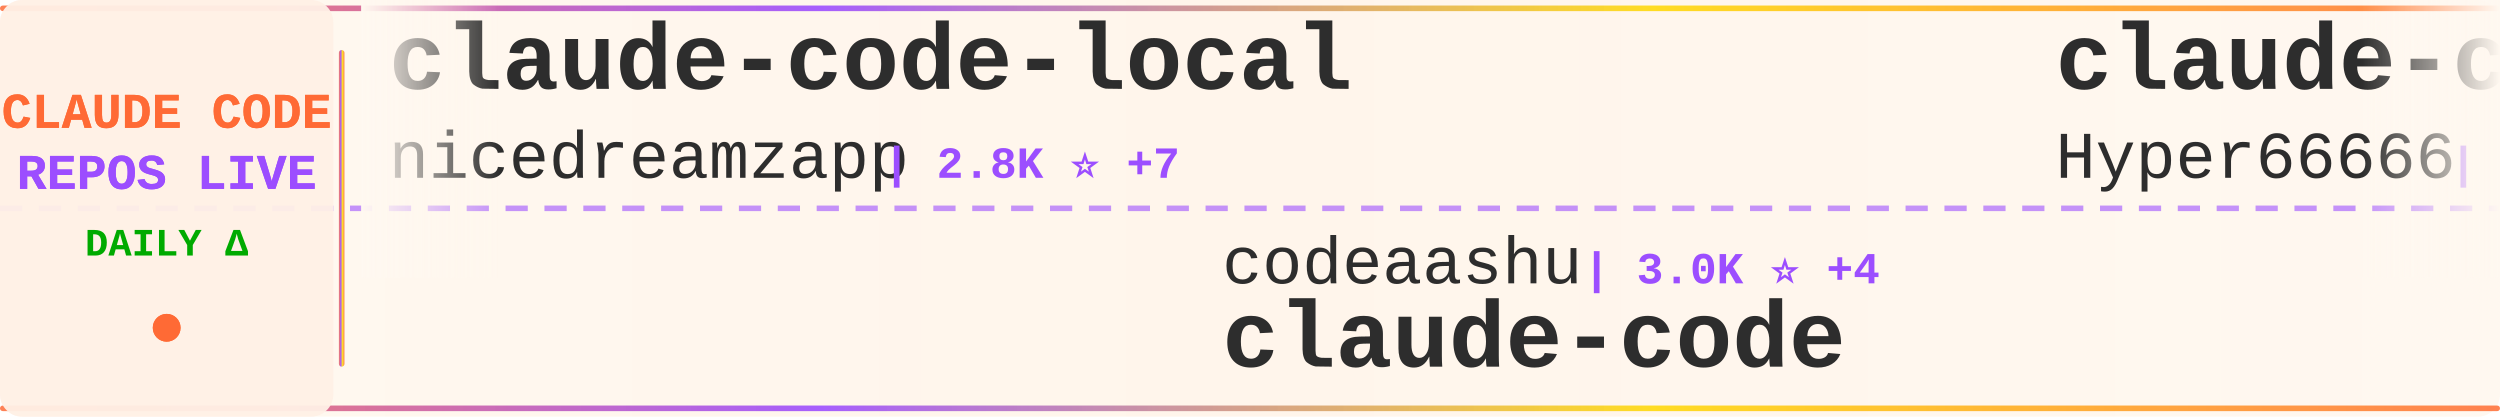
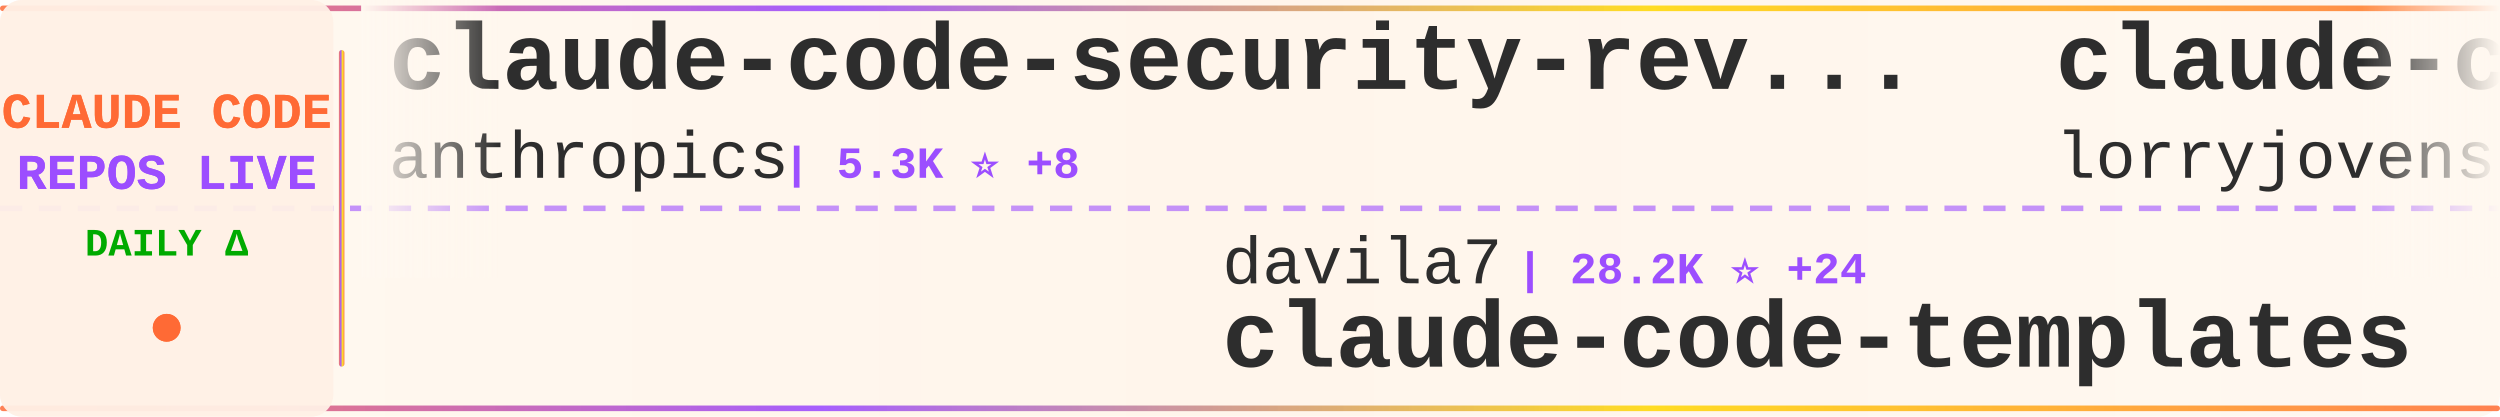
<svg xmlns="http://www.w3.org/2000/svg" width="900" height="150">
  <defs>
    <linearGradient id="tickerBg" x1="0%" y1="0%" x2="100%" y2="0%">
      <stop offset="0%" style="stop-color:#fff8f0;stop-opacity:0.98" />
      <stop offset="50%" style="stop-color:#fff5eb;stop-opacity:1" />
      <stop offset="100%" style="stop-color:#fff8f0;stop-opacity:0.98" />
    </linearGradient>
    <linearGradient id="borderGrad" x1="0%" y1="0%" x2="100%" y2="0%">
      <stop offset="0%" style="stop-color:#FF6B35;stop-opacity:0.85">
        <animate attributeName="stop-opacity" values="0.85;1;0.85" dur="2s" repeatCount="indefinite" />
      </stop>
      <stop offset="33%" style="stop-color:#9C4EFF;stop-opacity:0.9">
        <animate attributeName="stop-opacity" values="0.9;1;0.9" dur="2.2s" repeatCount="indefinite" />
      </stop>
      <stop offset="66%" style="stop-color:#FFD700;stop-opacity:0.85">
        <animate attributeName="stop-opacity" values="0.85;1;0.85" dur="1.8s" repeatCount="indefinite" />
      </stop>
      <stop offset="100%" style="stop-color:#FF6B35;stop-opacity:0.85">
        <animate attributeName="stop-opacity" values="0.85;1;0.85" dur="2s" repeatCount="indefinite" />
      </stop>
    </linearGradient>
    <filter id="textGlow">
      <feGaussianBlur stdDeviation="0.15" result="coloredBlur" />
      <feMerge>
        <feMergeNode in="coloredBlur" />
        <feMergeNode in="SourceGraphic" />
      </feMerge>
    </filter>
    <filter id="metricGlow">
      <feGaussianBlur stdDeviation="0.2" result="coloredBlur" />
      <feMerge>
        <feMergeNode in="coloredBlur" />
        <feMergeNode in="SourceGraphic" />
      </feMerge>
    </filter>
    <linearGradient id="leftFade" x1="0%" y1="0%" x2="100%" y2="0%">
      <stop offset="0%" style="stop-color:#fff8f0;stop-opacity:1" />
      <stop offset="100%" style="stop-color:#fff8f0;stop-opacity:0" />
    </linearGradient>
    <linearGradient id="rightFade" x1="0%" y1="0%" x2="100%" y2="0%">
      <stop offset="0%" style="stop-color:#fff8f0;stop-opacity:0" />
      <stop offset="100%" style="stop-color:#fff8f0;stop-opacity:1" />
    </linearGradient>
  </defs>
  <rect width="900" height="150" fill="url(#tickerBg)" rx="8" />
  <rect x="0" y="2" width="900" height="2" fill="url(#borderGrad)" rx="1" />
  <rect x="0" y="146" width="900" height="2" fill="url(#borderGrad)" rx="1" />
  <line x1="0" y1="75" x2="900" y2="75" stroke="#9C4EFF" stroke-width="2" stroke-dasharray="8 6" opacity="0.6" />
  <rect x="0" y="0" width="120" height="150" fill="#fff0e6" opacity="0.95" rx="8" />
  <text x="60" y="46" font-family="'Courier New', monospace" font-size="18" font-weight="bold" fill="#FF6B35" text-anchor="middle" filter="url(#textGlow)">
    CLAUDE CODE
  </text>
  <text x="60" y="68" font-family="'Courier New', monospace" font-size="18" font-weight="bold" fill="#9C4EFF" text-anchor="middle" filter="url(#textGlow)">
    REPOS LIVE
  </text>
  <text x="60" y="92" font-family="'Courier New', monospace" font-size="14" font-weight="bold" fill="#00aa00" text-anchor="middle">
    DAILY Δ
  </text>
  <circle cx="60" cy="118" r="5" fill="#FF6B35" filter="url(#metricGlow)">
    <animate attributeName="r" values="4;6;4" dur="1.5s" repeatCount="indefinite" />
    <animate attributeName="opacity" values="0.6;1;0.6" dur="1.5s" repeatCount="indefinite" />
  </circle>
  <rect x="122" y="18" width="2" height="114" fill="url(#borderGrad)" rx="1" />
  <clipPath id="tickerClip">
    <rect x="130" y="0" width="770" height="150" />
  </clipPath>
  <g clip-path="url(#tickerClip)">
    <g id="tickerItems">
      <animateTransform attributeName="transform" attributeType="XML" type="translate" from="0 0" to="-3000 0" dur="54s" repeatCount="indefinite" />
      <g transform="translate(0, 0)">
-         <text x="140" y="32" font-family="'Courier New', monospace" font-size="34" font-weight="bold" fill="#2d2d2d">claude-code-local</text>
-         <text x="140" y="64" font-family="'Courier New', monospace" font-size="24" font-weight="normal" fill="#2d2d2d" opacity="1.0">nicedreamzapp</text>
-         <text x="318" y="64" font-family="'Courier New', monospace" font-size="16" font-weight="bold" fill="#9C4EFF"> | 2.8K ⭐ +7</text>
+         <text x="140" y="32" font-family="'Courier New', monospace" font-size="34" font-weight="bold" fill="#2d2d2d">claude-code-security-rev...</text>
+         <text x="140" y="64" font-family="'Courier New', monospace" font-size="24" font-weight="normal" fill="#2d2d2d" opacity="1.0">anthropics</text>
+         <text x="282" y="64" font-family="'Courier New', monospace" font-size="16" font-weight="bold" fill="#9C4EFF"> | 5.3K ⭐ +8</text>
      </g>
      <g transform="translate(300, 0)">
-         <text x="140" y="102" font-family="'Courier New', monospace" font-size="24" font-weight="normal" fill="#2d2d2d" opacity="1.0">codeaashu</text>
-         <text x="270" y="102" font-family="'Courier New', monospace" font-size="16" font-weight="bold" fill="#9C4EFF"> | 3.0K ⭐ +4</text>
-         <text x="140" y="132" font-family="'Courier New', monospace" font-size="34" font-weight="bold" fill="#2d2d2d">claude-code</text>
+         <text x="140" y="102" font-family="'Courier New', monospace" font-size="24" font-weight="normal" fill="#2d2d2d" opacity="1.0">davila7</text>
+         <text x="246" y="102" font-family="'Courier New', monospace" font-size="16" font-weight="bold" fill="#9C4EFF"> | 28.2K ⭐ +24</text>
+         <text x="140" y="132" font-family="'Courier New', monospace" font-size="34" font-weight="bold" fill="#2d2d2d">claude-code-templates</text>
      </g>
      <g transform="translate(600, 0)">
-         <text x="140" y="32" font-family="'Courier New', monospace" font-size="34" font-weight="bold" fill="#2d2d2d">claude-code-sourcemap</text>
-         <text x="140" y="64" font-family="'Courier New', monospace" font-size="24" font-weight="normal" fill="#2d2d2d" opacity="1.0">Hyper66666</text>
-         <text x="282" y="64" font-family="'Courier New', monospace" font-size="16" font-weight="bold" fill="#9C4EFF"> | 216 ⭐</text>
+         <text x="140" y="32" font-family="'Courier New', monospace" font-size="34" font-weight="bold" fill="#2d2d2d">claude-code-rust</text>
+         <text x="140" y="64" font-family="'Courier New', monospace" font-size="24" font-weight="normal" fill="#2d2d2d" opacity="1.0">lorryjovens-hub</text>
+         <text x="342" y="64" font-family="'Courier New', monospace" font-size="16" font-weight="bold" fill="#9C4EFF"> | 1.6K ⭐ +1</text>
      </g>
      <g transform="translate(900, 0)">
-         <text x="140" y="102" font-family="'Courier New', monospace" font-size="24" font-weight="normal" fill="#2d2d2d" opacity="1.0">Onewon</text>
-         <text x="234" y="102" font-family="'Courier New', monospace" font-size="16" font-weight="bold" fill="#9C4EFF"> | 182 ⭐</text>
+         <text x="140" y="102" font-family="'Courier New', monospace" font-size="24" font-weight="normal" fill="#2d2d2d" opacity="1.0">Tinkeringg-Lab</text>
+         <text x="330" y="102" font-family="'Courier New', monospace" font-size="16" font-weight="bold" fill="#9C4EFF"> | 208 ⭐</text>
        <text x="140" y="132" font-family="'Courier New', monospace" font-size="34" font-weight="bold" fill="#2d2d2d">claude-code</text>
      </g>
      <g transform="translate(1200, 0)">
-         <text x="140" y="32" font-family="'Courier New', monospace" font-size="34" font-weight="bold" fill="#2d2d2d">claude-code</text>
-         <text x="140" y="64" font-family="'Courier New', monospace" font-size="24" font-weight="normal" fill="#2d2d2d" opacity="1.0">VineeTagarwaL-code</text>
-         <text x="378" y="64" font-family="'Courier New', monospace" font-size="16" font-weight="bold" fill="#9C4EFF"> | 276 ⭐</text>
+         <text x="140" y="32" font-family="'Courier New', monospace" font-size="34" font-weight="bold" fill="#2d2d2d">claude-code-settings</text>
+         <text x="140" y="64" font-family="'Courier New', monospace" font-size="24" font-weight="normal" fill="#2d2d2d" opacity="1.0">feiskyer</text>
+         <text x="258" y="64" font-family="'Courier New', monospace" font-size="16" font-weight="bold" fill="#9C4EFF"> | 1.6K ⭐ +1</text>
      </g>
      <g transform="translate(1500, 0)">
-         <text x="140" y="102" font-family="'Courier New', monospace" font-size="24" font-weight="normal" fill="#2d2d2d" opacity="1.0">router-for-me</text>
-         <text x="318" y="102" font-family="'Courier New', monospace" font-size="16" font-weight="bold" fill="#9C4EFF"> | 38.1K ⭐ +83</text>
-         <text x="140" y="132" font-family="'Courier New', monospace" font-size="34" font-weight="bold" fill="#2d2d2d">CLIProxyAPI</text>
+         <text x="140" y="102" font-family="'Courier New', monospace" font-size="24" font-weight="normal" fill="#2d2d2d" opacity="1.0">huangserva</text>
+         <text x="282" y="102" font-family="'Courier New', monospace" font-size="16" font-weight="bold" fill="#9C4EFF"> | 608 ⭐</text>
+         <text x="140" y="132" font-family="'Courier New', monospace" font-size="34" font-weight="bold" fill="#2d2d2d">claude-code-cli</text>
      </g>
      <g transform="translate(1800, 0)">
        <text x="140" y="32" font-family="'Courier New', monospace" font-size="34" font-weight="bold" fill="#2d2d2d">Dive-into-Claude-Code</text>
        <text x="140" y="64" font-family="'Courier New', monospace" font-size="24" font-weight="normal" fill="#2d2d2d" opacity="1.0">VILA-Lab</text>
        <text x="258" y="64" font-family="'Courier New', monospace" font-size="16" font-weight="bold" fill="#9C4EFF"> | 1.7K ⭐ +13</text>
      </g>
      <g transform="translate(2100, 0)">
-         <text x="140" y="102" font-family="'Courier New', monospace" font-size="24" font-weight="normal" fill="#2d2d2d" opacity="1.0">kodu-ai</text>
-         <text x="246" y="102" font-family="'Courier New', monospace" font-size="16" font-weight="bold" fill="#9C4EFF"> | 5.3K ⭐</text>
-         <text x="140" y="132" font-family="'Courier New', monospace" font-size="34" font-weight="bold" fill="#2d2d2d">claude-coder</text>
+         <text x="140" y="102" font-family="'Courier New', monospace" font-size="24" font-weight="normal" fill="#2d2d2d" opacity="1.0">RichardAtCT</text>
+         <text x="294" y="102" font-family="'Courier New', monospace" font-size="16" font-weight="bold" fill="#9C4EFF"> | 2.7K ⭐ +5</text>
+         <text x="140" y="132" font-family="'Courier New', monospace" font-size="34" font-weight="bold" fill="#2d2d2d">claude-code-telegram</text>
      </g>
      <g transform="translate(2400, 0)">
        <text x="140" y="32" font-family="'Courier New', monospace" font-size="34" font-weight="bold" fill="#2d2d2d">claude-code</text>
-         <text x="140" y="64" font-family="'Courier New', monospace" font-size="24" font-weight="normal" fill="#2d2d2d" opacity="1.0">Tinkeringg-Lab</text>
-         <text x="330" y="64" font-family="'Courier New', monospace" font-size="16" font-weight="bold" fill="#9C4EFF"> | 208 ⭐</text>
+         <text x="140" y="64" font-family="'Courier New', monospace" font-size="24" font-weight="normal" fill="#2d2d2d" opacity="1.0">tanbiralam</text>
+         <text x="282" y="64" font-family="'Courier New', monospace" font-size="16" font-weight="bold" fill="#9C4EFF"> | 1.9K ⭐ +8</text>
      </g>
      <g transform="translate(2700, 0)">
-         <text x="140" y="102" font-family="'Courier New', monospace" font-size="24" font-weight="normal" fill="#2d2d2d" opacity="1.0">ding113</text>
-         <text x="246" y="102" font-family="'Courier New', monospace" font-size="16" font-weight="bold" fill="#9C4EFF"> | 3.1K ⭐ +10</text>
-         <text x="140" y="132" font-family="'Courier New', monospace" font-size="34" font-weight="bold" fill="#2d2d2d">claude-code-hub</text>
+         <text x="140" y="102" font-family="'Courier New', monospace" font-size="24" font-weight="normal" fill="#2d2d2d" opacity="1.0">Windy3f3f3f3f</text>
+         <text x="318" y="102" font-family="'Courier New', monospace" font-size="16" font-weight="bold" fill="#9C4EFF"> | 1.4K ⭐ +9</text>
+         <text x="140" y="132" font-family="'Courier New', monospace" font-size="34" font-weight="bold" fill="#2d2d2d">claude-code-from-scratch</text>
      </g>
      <g transform="translate(3000, 0)">
-         <text x="140" y="32" font-family="'Courier New', monospace" font-size="34" font-weight="bold" fill="#2d2d2d">claude-code-local</text>
-         <text x="140" y="64" font-family="'Courier New', monospace" font-size="24" font-weight="normal" fill="#2d2d2d" opacity="1.0">nicedreamzapp</text>
-         <text x="318" y="64" font-family="'Courier New', monospace" font-size="16" font-weight="bold" fill="#9C4EFF"> | 2.8K ⭐ +7</text>
+         <text x="140" y="32" font-family="'Courier New', monospace" font-size="34" font-weight="bold" fill="#2d2d2d">claude-code-security-rev...</text>
+         <text x="140" y="64" font-family="'Courier New', monospace" font-size="24" font-weight="normal" fill="#2d2d2d" opacity="1.0">anthropics</text>
+         <text x="282" y="64" font-family="'Courier New', monospace" font-size="16" font-weight="bold" fill="#9C4EFF"> | 5.3K ⭐ +8</text>
      </g>
      <g transform="translate(3300, 0)">
-         <text x="140" y="102" font-family="'Courier New', monospace" font-size="24" font-weight="normal" fill="#2d2d2d" opacity="1.0">codeaashu</text>
-         <text x="270" y="102" font-family="'Courier New', monospace" font-size="16" font-weight="bold" fill="#9C4EFF"> | 3.0K ⭐ +4</text>
-         <text x="140" y="132" font-family="'Courier New', monospace" font-size="34" font-weight="bold" fill="#2d2d2d">claude-code</text>
+         <text x="140" y="102" font-family="'Courier New', monospace" font-size="24" font-weight="normal" fill="#2d2d2d" opacity="1.0">davila7</text>
+         <text x="246" y="102" font-family="'Courier New', monospace" font-size="16" font-weight="bold" fill="#9C4EFF"> | 28.2K ⭐ +24</text>
+         <text x="140" y="132" font-family="'Courier New', monospace" font-size="34" font-weight="bold" fill="#2d2d2d">claude-code-templates</text>
      </g>
      <g transform="translate(3600, 0)">
-         <text x="140" y="32" font-family="'Courier New', monospace" font-size="34" font-weight="bold" fill="#2d2d2d">claude-code-sourcemap</text>
-         <text x="140" y="64" font-family="'Courier New', monospace" font-size="24" font-weight="normal" fill="#2d2d2d" opacity="1.0">Hyper66666</text>
-         <text x="282" y="64" font-family="'Courier New', monospace" font-size="16" font-weight="bold" fill="#9C4EFF"> | 216 ⭐</text>
+         <text x="140" y="32" font-family="'Courier New', monospace" font-size="34" font-weight="bold" fill="#2d2d2d">claude-code-rust</text>
+         <text x="140" y="64" font-family="'Courier New', monospace" font-size="24" font-weight="normal" fill="#2d2d2d" opacity="1.0">lorryjovens-hub</text>
+         <text x="342" y="64" font-family="'Courier New', monospace" font-size="16" font-weight="bold" fill="#9C4EFF"> | 1.6K ⭐ +1</text>
      </g>
      <g transform="translate(3900, 0)">
-         <text x="140" y="102" font-family="'Courier New', monospace" font-size="24" font-weight="normal" fill="#2d2d2d" opacity="1.0">Onewon</text>
-         <text x="234" y="102" font-family="'Courier New', monospace" font-size="16" font-weight="bold" fill="#9C4EFF"> | 182 ⭐</text>
+         <text x="140" y="102" font-family="'Courier New', monospace" font-size="24" font-weight="normal" fill="#2d2d2d" opacity="1.0">Tinkeringg-Lab</text>
+         <text x="330" y="102" font-family="'Courier New', monospace" font-size="16" font-weight="bold" fill="#9C4EFF"> | 208 ⭐</text>
        <text x="140" y="132" font-family="'Courier New', monospace" font-size="34" font-weight="bold" fill="#2d2d2d">claude-code</text>
      </g>
    </g>
  </g>
  <rect x="130" y="0" width="50" height="100" fill="url(#leftFade)" />
  <rect x="850" y="0" width="50" height="100" fill="url(#rightFade)" />
</svg>
